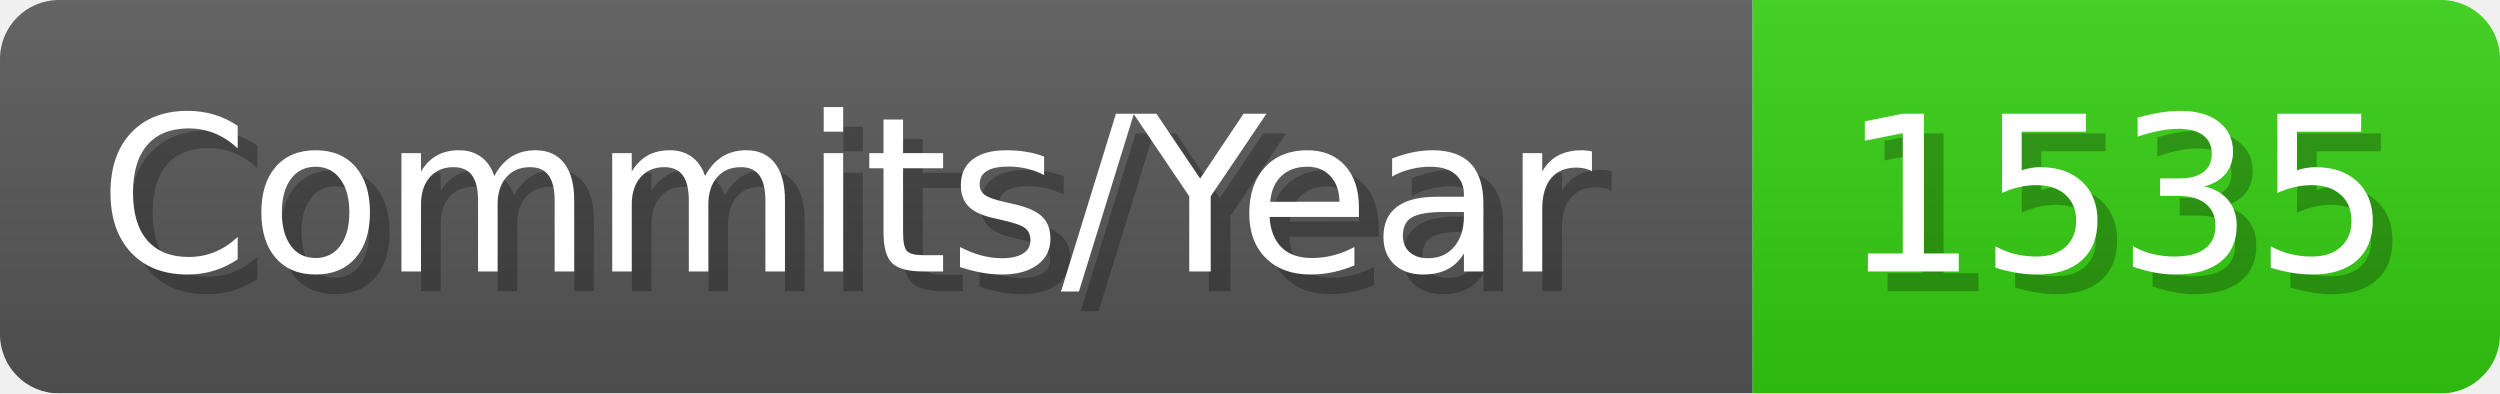
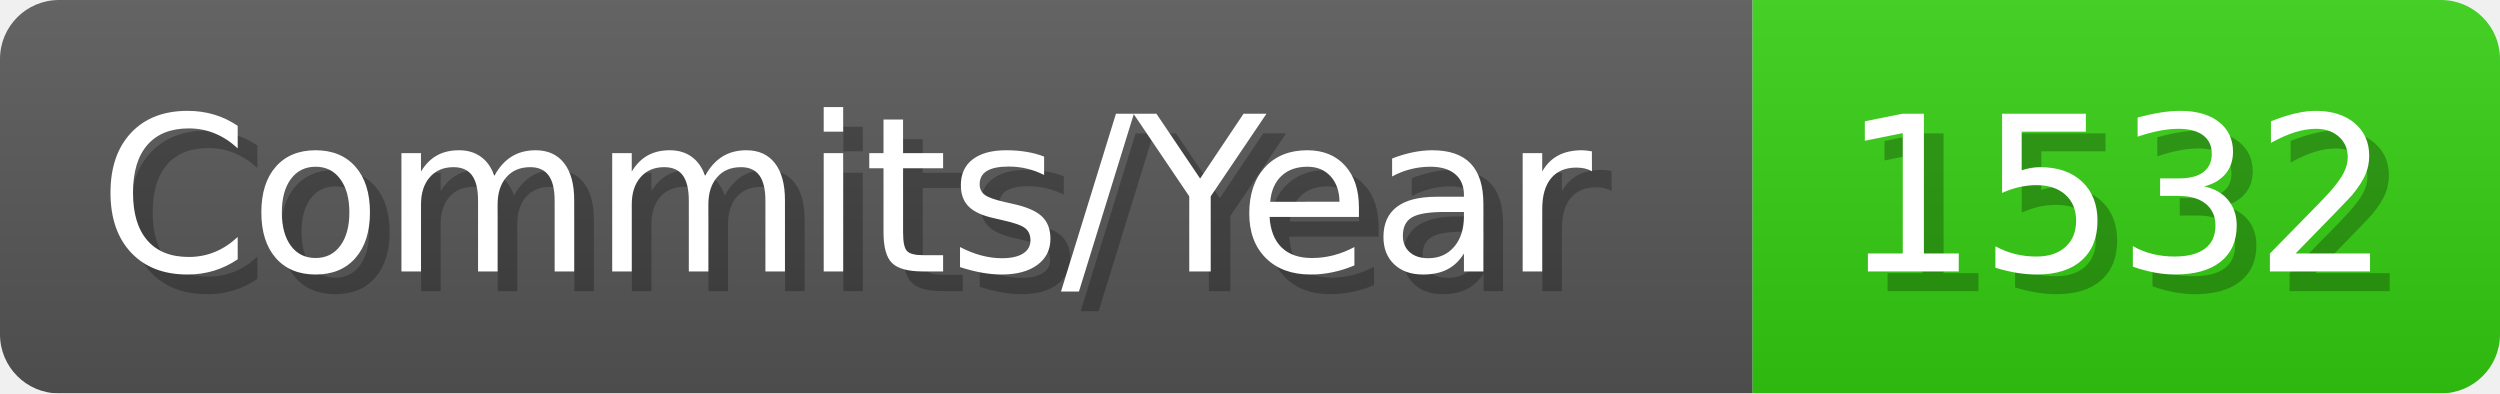
- <svg xmlns="http://www.w3.org/2000/svg" width="127.1" height="20" viewBox="0 0 1271 200" role="img" aria-label="Commits/Year: 1535">
+ <svg xmlns="http://www.w3.org/2000/svg" width="127.1" height="20" viewBox="0 0 1271 200" role="img" aria-label="Commits/Year: 1532">
  <linearGradient id="aUPdi" x2="0" y2="100%">
    <stop offset="0" stop-opacity=".1" stop-color="#EEE" />
    <stop offset="1" stop-opacity=".1" />
  </linearGradient>
  <mask id="WfAiQ">
    <rect width="1271" height="200" rx="30" fill="#FFF" />
  </mask>
  <g mask="url(#WfAiQ)">
    <rect width="891" height="200" fill="#555" />
    <rect width="380" height="200" fill="#3C1" x="891" />
    <rect width="1271" height="200" fill="url(#aUPdi)" />
  </g>
  <g aria-hidden="true" fill="#fff" text-anchor="start" font-family="Verdana,DejaVu Sans,sans-serif" font-size="110">
    <text x="60" y="148" textLength="791" fill="#000" opacity="0.25">Commits/Year</text>
    <text x="50" y="138" textLength="791">Commits/Year</text>
-     <text x="946" y="148" textLength="280" fill="#000" opacity="0.25">1535</text>
-     <text x="936" y="138" textLength="280">1535</text>
+     <text x="946" y="148" textLength="280" fill="#000" opacity="0.25">1532</text>
+     <text x="936" y="138" textLength="280">1532</text>
  </g>
</svg>
